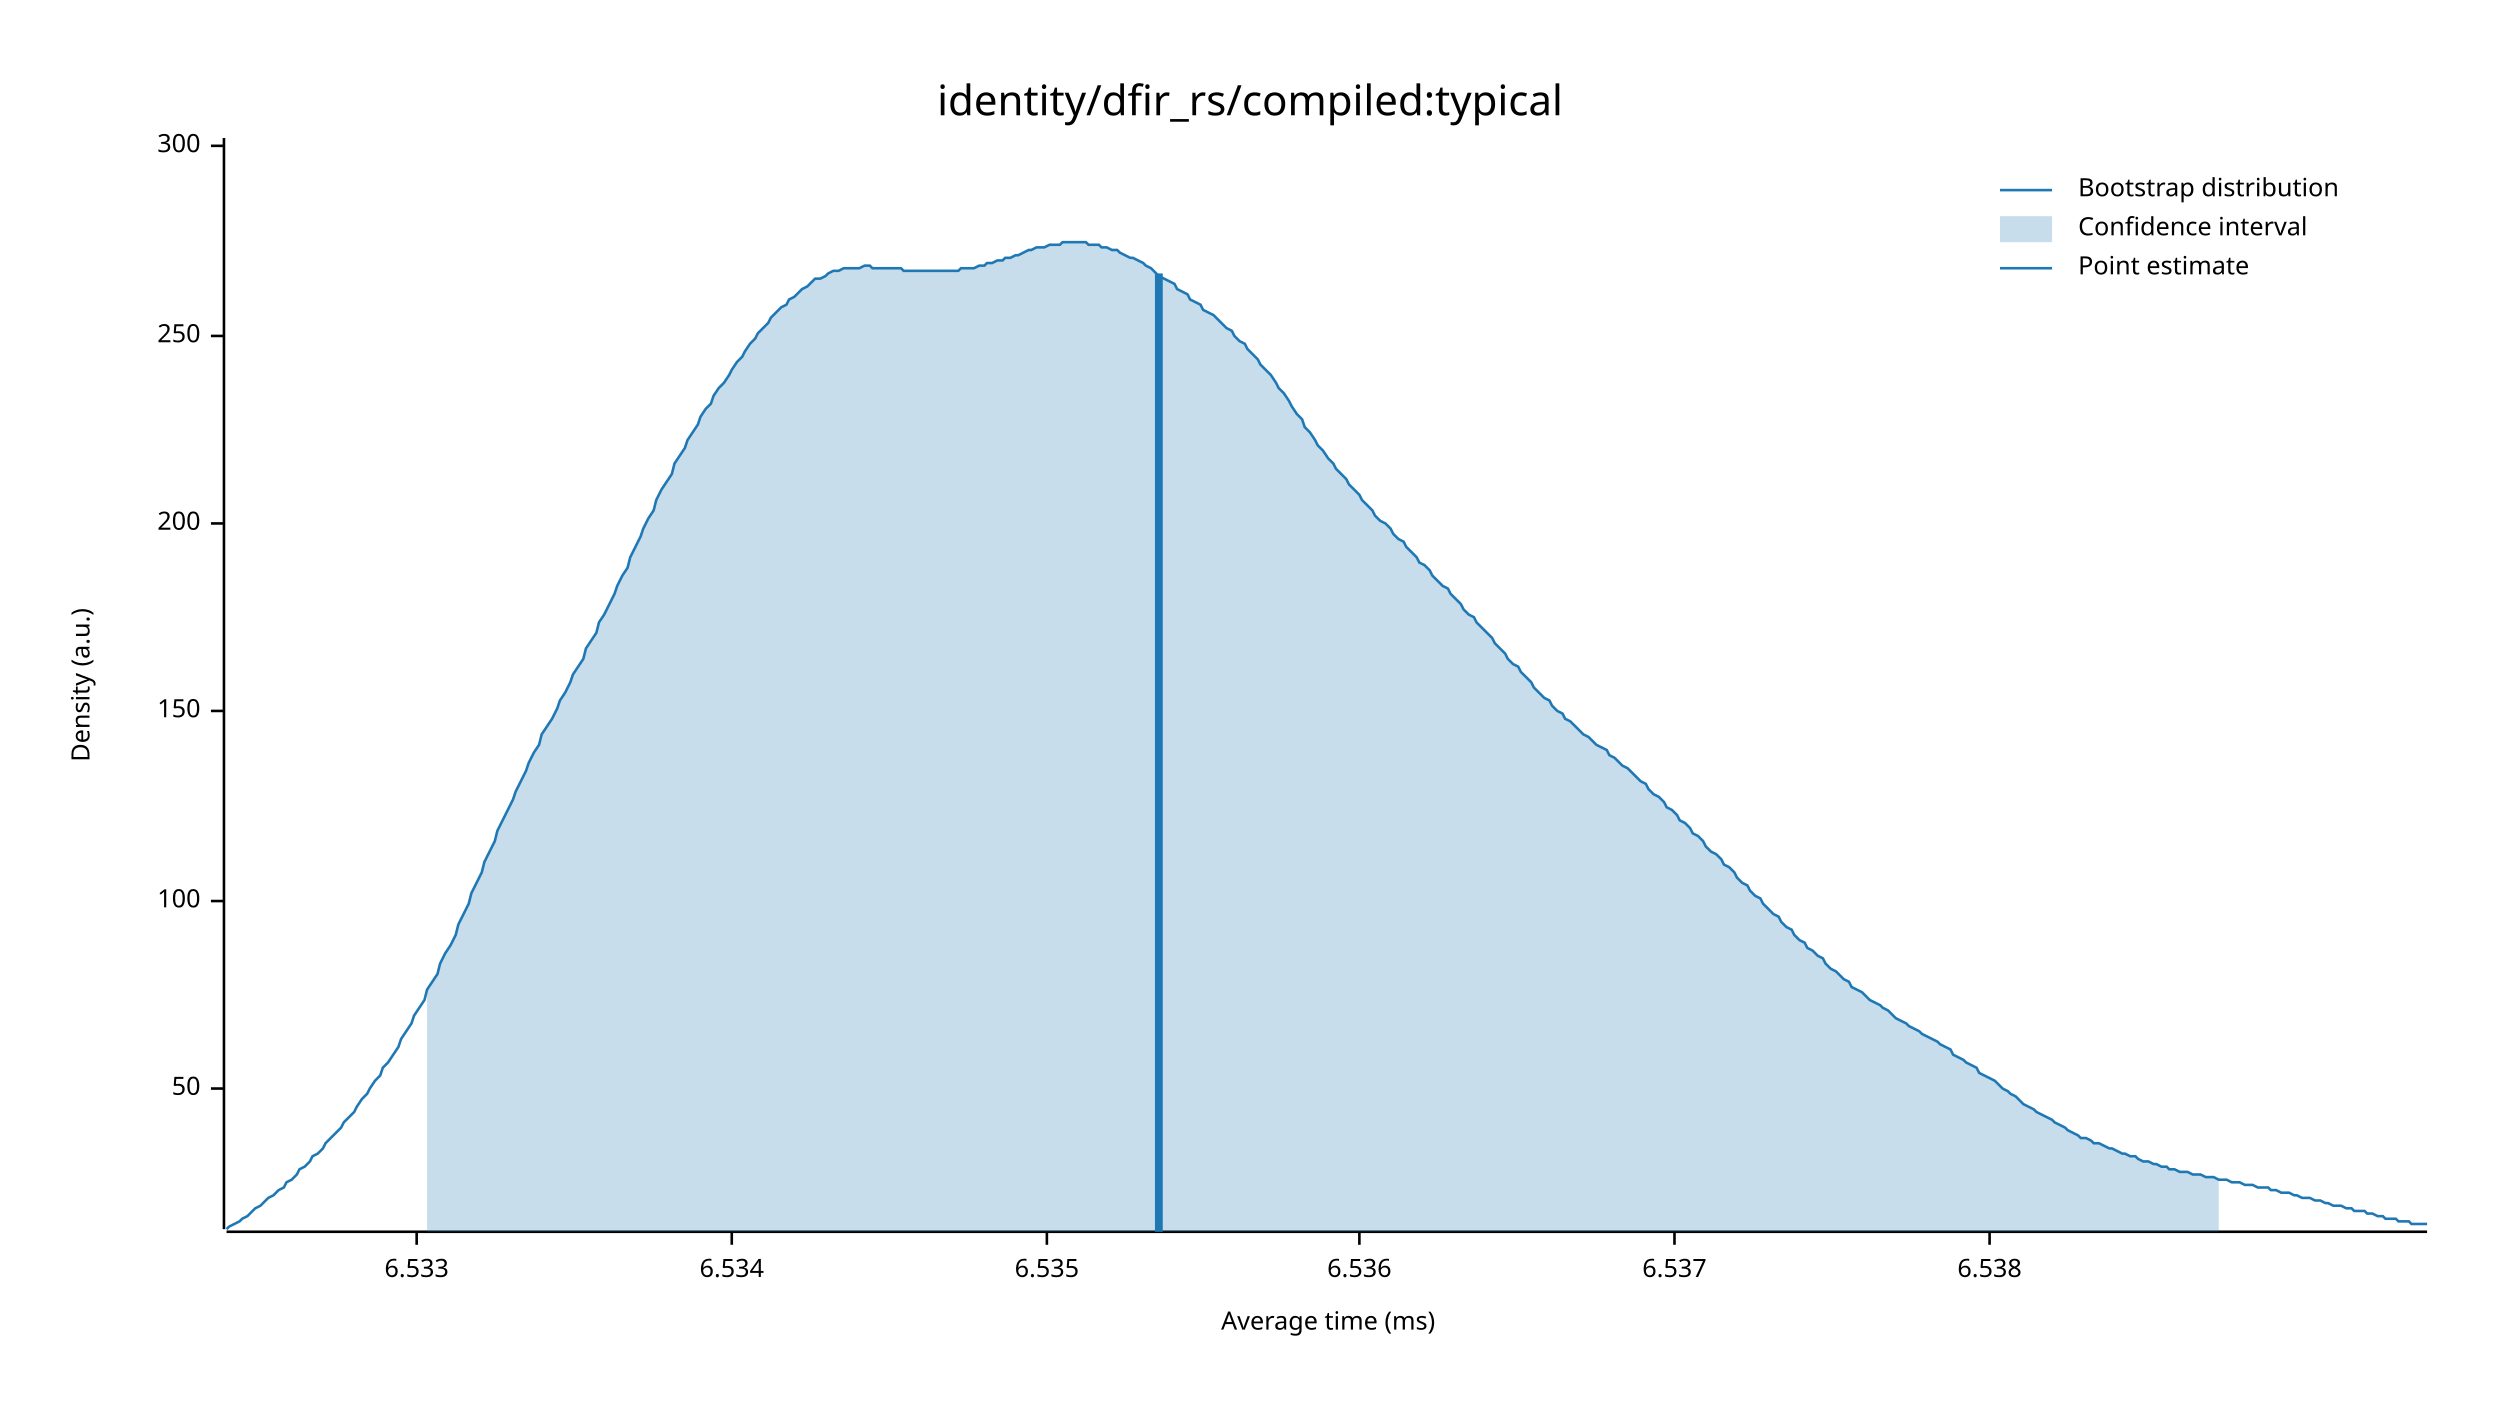
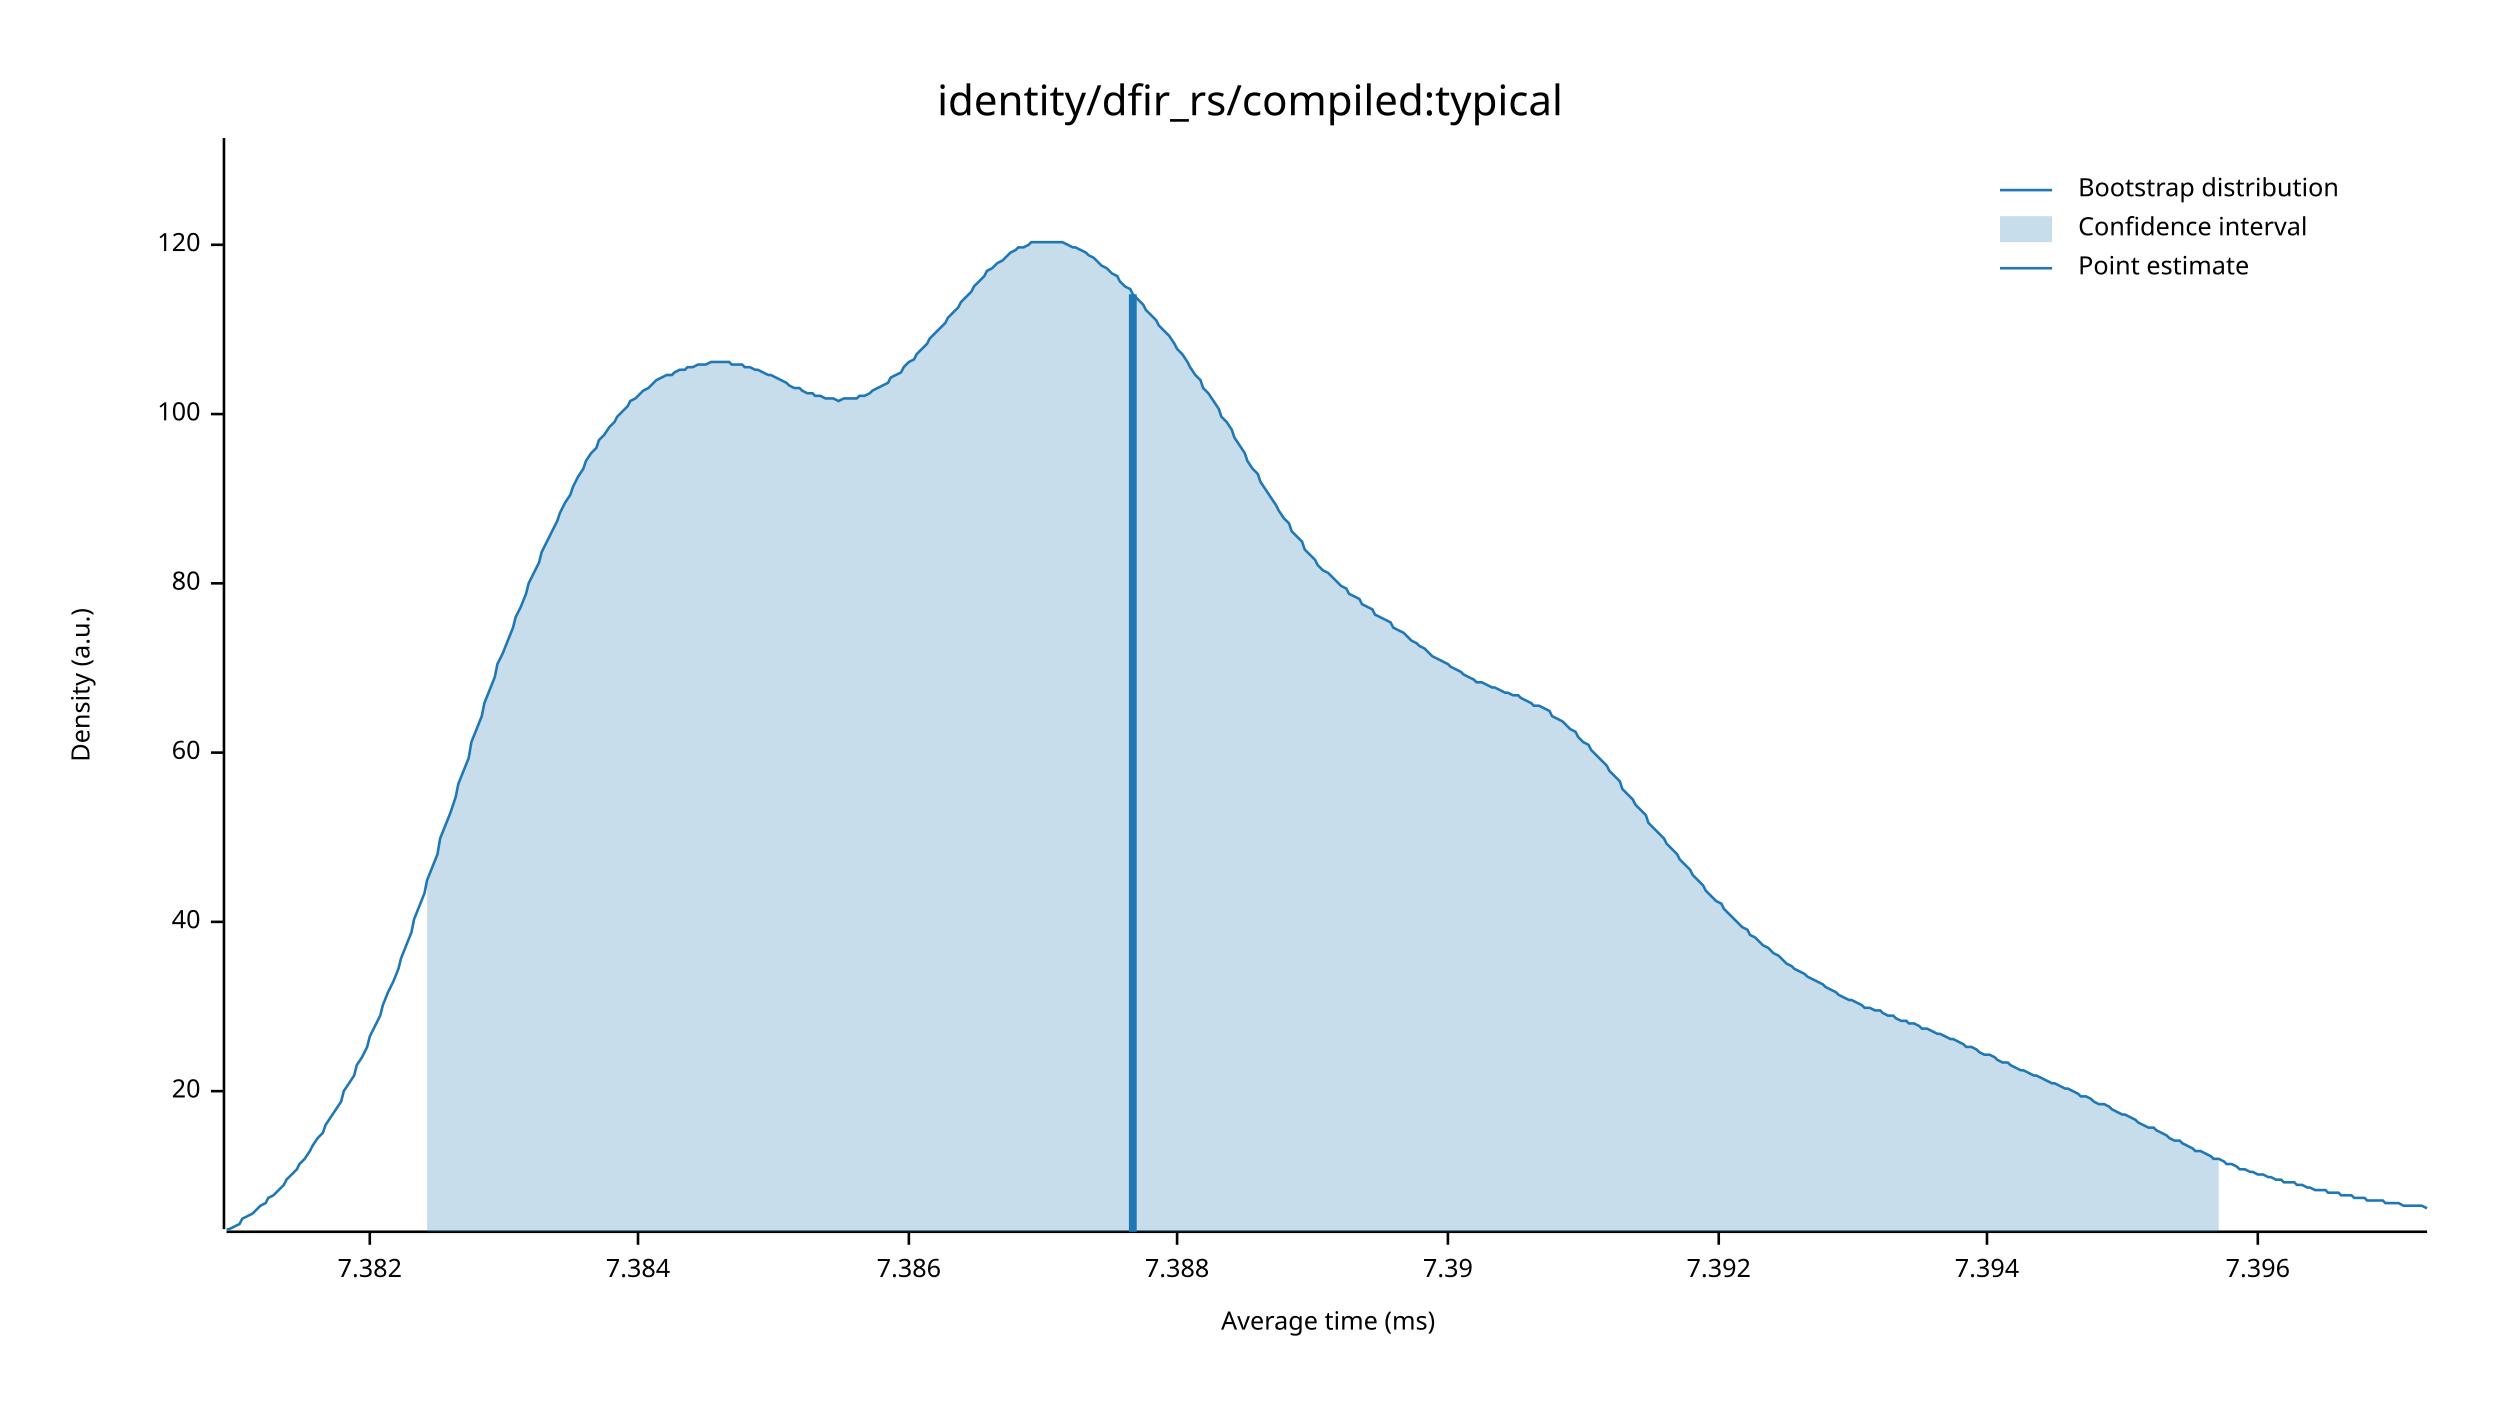
<svg xmlns="http://www.w3.org/2000/svg" width="960" height="540" viewBox="0 0 960 540">
  <text x="480" y="32" dy="0.76em" text-anchor="middle" font-family="sans-serif" font-size="16.129" opacity="1" fill="#000000">
identity/dfir_rs/compiled:typical
</text>
  <text x="27" y="263" dy="0.76em" text-anchor="middle" font-family="sans-serif" font-size="9.677" opacity="1" fill="#000000" transform="rotate(270, 27, 263)">
Density (a.u.)
</text>
  <text x="510" y="513" dy="-0.5ex" text-anchor="middle" font-family="sans-serif" font-size="9.677" opacity="1" fill="#000000">
Average time (ms)
</text>
  <polyline fill="none" opacity="1" stroke="#000000" stroke-width="1" points="86,53 86,472 " />
-   <text x="77" y="418" dy="0.5ex" text-anchor="end" font-family="sans-serif" font-size="9.677" opacity="1" fill="#000000">
- 50
+   <text x="77" y="419" dy="0.5ex" text-anchor="end" font-family="sans-serif" font-size="9.677" opacity="1" fill="#000000">
+ 20
</text>
-   <polyline fill="none" opacity="1" stroke="#000000" stroke-width="1" points="81,418 86,418 " />
-   <text x="77" y="346" dy="0.5ex" text-anchor="end" font-family="sans-serif" font-size="9.677" opacity="1" fill="#000000">
+   <polyline fill="none" opacity="1" stroke="#000000" stroke-width="1" points="81,419 86,419 " />
+   <text x="77" y="354" dy="0.5ex" text-anchor="end" font-family="sans-serif" font-size="9.677" opacity="1" fill="#000000">
+ 40
+ </text>
+   <polyline fill="none" opacity="1" stroke="#000000" stroke-width="1" points="81,354 86,354 " />
+   <text x="77" y="289" dy="0.5ex" text-anchor="end" font-family="sans-serif" font-size="9.677" opacity="1" fill="#000000">
+ 60
+ </text>
+   <polyline fill="none" opacity="1" stroke="#000000" stroke-width="1" points="81,289 86,289 " />
+   <text x="77" y="224" dy="0.5ex" text-anchor="end" font-family="sans-serif" font-size="9.677" opacity="1" fill="#000000">
+ 80
+ </text>
+   <polyline fill="none" opacity="1" stroke="#000000" stroke-width="1" points="81,224 86,224 " />
+   <text x="77" y="159" dy="0.5ex" text-anchor="end" font-family="sans-serif" font-size="9.677" opacity="1" fill="#000000">
100
</text>
-   <polyline fill="none" opacity="1" stroke="#000000" stroke-width="1" points="81,346 86,346 " />
-   <text x="77" y="273" dy="0.5ex" text-anchor="end" font-family="sans-serif" font-size="9.677" opacity="1" fill="#000000">
- 150
+   <polyline fill="none" opacity="1" stroke="#000000" stroke-width="1" points="81,159 86,159 " />
+   <text x="77" y="94" dy="0.5ex" text-anchor="end" font-family="sans-serif" font-size="9.677" opacity="1" fill="#000000">
+ 120
</text>
-   <polyline fill="none" opacity="1" stroke="#000000" stroke-width="1" points="81,273 86,273 " />
-   <text x="77" y="201" dy="0.5ex" text-anchor="end" font-family="sans-serif" font-size="9.677" opacity="1" fill="#000000">
- 200
+   <polyline fill="none" opacity="1" stroke="#000000" stroke-width="1" points="81,94 86,94 " />
+   <polyline fill="none" opacity="1" stroke="#000000" stroke-width="1" points="87,473 932,473 " />
+   <text x="142" y="483" dy="0.76em" text-anchor="middle" font-family="sans-serif" font-size="9.677" opacity="1" fill="#000000">
+ 7.382
</text>
-   <polyline fill="none" opacity="1" stroke="#000000" stroke-width="1" points="81,201 86,201 " />
-   <text x="77" y="129" dy="0.5ex" text-anchor="end" font-family="sans-serif" font-size="9.677" opacity="1" fill="#000000">
- 250
+   <polyline fill="none" opacity="1" stroke="#000000" stroke-width="1" points="142,473 142,478 " />
+   <text x="245" y="483" dy="0.76em" text-anchor="middle" font-family="sans-serif" font-size="9.677" opacity="1" fill="#000000">
+ 7.384
</text>
-   <polyline fill="none" opacity="1" stroke="#000000" stroke-width="1" points="81,129 86,129 " />
-   <text x="77" y="56" dy="0.5ex" text-anchor="end" font-family="sans-serif" font-size="9.677" opacity="1" fill="#000000">
- 300
+   <polyline fill="none" opacity="1" stroke="#000000" stroke-width="1" points="245,473 245,478 " />
+   <text x="349" y="483" dy="0.76em" text-anchor="middle" font-family="sans-serif" font-size="9.677" opacity="1" fill="#000000">
+ 7.386
</text>
-   <polyline fill="none" opacity="1" stroke="#000000" stroke-width="1" points="81,56 86,56 " />
-   <polyline fill="none" opacity="1" stroke="#000000" stroke-width="1" points="87,473 932,473 " />
-   <text x="160" y="483" dy="0.76em" text-anchor="middle" font-family="sans-serif" font-size="9.677" opacity="1" fill="#000000">
- 6.533
+   <polyline fill="none" opacity="1" stroke="#000000" stroke-width="1" points="349,473 349,478 " />
+   <text x="452" y="483" dy="0.76em" text-anchor="middle" font-family="sans-serif" font-size="9.677" opacity="1" fill="#000000">
+ 7.388
</text>
-   <polyline fill="none" opacity="1" stroke="#000000" stroke-width="1" points="160,473 160,478 " />
-   <text x="281" y="483" dy="0.76em" text-anchor="middle" font-family="sans-serif" font-size="9.677" opacity="1" fill="#000000">
- 6.534
+   <polyline fill="none" opacity="1" stroke="#000000" stroke-width="1" points="452,473 452,478 " />
+   <text x="556" y="483" dy="0.76em" text-anchor="middle" font-family="sans-serif" font-size="9.677" opacity="1" fill="#000000">
+ 7.39
</text>
-   <polyline fill="none" opacity="1" stroke="#000000" stroke-width="1" points="281,473 281,478 " />
-   <text x="402" y="483" dy="0.76em" text-anchor="middle" font-family="sans-serif" font-size="9.677" opacity="1" fill="#000000">
- 6.535
+   <polyline fill="none" opacity="1" stroke="#000000" stroke-width="1" points="556,473 556,478 " />
+   <text x="660" y="483" dy="0.76em" text-anchor="middle" font-family="sans-serif" font-size="9.677" opacity="1" fill="#000000">
+ 7.392
</text>
-   <polyline fill="none" opacity="1" stroke="#000000" stroke-width="1" points="402,473 402,478 " />
-   <text x="522" y="483" dy="0.76em" text-anchor="middle" font-family="sans-serif" font-size="9.677" opacity="1" fill="#000000">
- 6.536
+   <polyline fill="none" opacity="1" stroke="#000000" stroke-width="1" points="660,473 660,478 " />
+   <text x="763" y="483" dy="0.76em" text-anchor="middle" font-family="sans-serif" font-size="9.677" opacity="1" fill="#000000">
+ 7.394
</text>
-   <polyline fill="none" opacity="1" stroke="#000000" stroke-width="1" points="522,473 522,478 " />
-   <text x="643" y="483" dy="0.76em" text-anchor="middle" font-family="sans-serif" font-size="9.677" opacity="1" fill="#000000">
- 6.537
+   <polyline fill="none" opacity="1" stroke="#000000" stroke-width="1" points="763,473 763,478 " />
+   <text x="867" y="483" dy="0.76em" text-anchor="middle" font-family="sans-serif" font-size="9.677" opacity="1" fill="#000000">
+ 7.396
</text>
-   <polyline fill="none" opacity="1" stroke="#000000" stroke-width="1" points="643,473 643,478 " />
-   <text x="764" y="483" dy="0.76em" text-anchor="middle" font-family="sans-serif" font-size="9.677" opacity="1" fill="#000000">
- 6.538
- </text>
-   <polyline fill="none" opacity="1" stroke="#000000" stroke-width="1" points="764,473 764,478 " />
-   <polyline fill="none" opacity="1" stroke="#1F78B4" stroke-width="1" points="87,472 88,471 90,470 92,469 93,468 95,467 97,465 98,464 100,463 102,461 103,460 105,459 107,457 109,456 110,454 112,453 114,451 115,449 117,448 119,446 120,444 122,443 124,441 125,439 127,437 129,435 131,433 132,431 134,429 136,427 137,425 139,422 141,420 142,418 144,415 146,413 147,410 149,408 151,405 153,402 154,399 156,396 158,393 159,390 161,387 163,384 164,380 166,377 168,374 169,370 171,366 173,363 175,359 176,355 178,351 180,347 181,343 183,339 185,335 186,331 188,327 190,323 191,319 193,315 195,311 197,307 198,304 200,300 202,296 203,293 205,289 207,286 208,282 210,279 212,276 214,272 215,269 217,266 219,262 220,259 222,256 224,253 225,249 227,246 229,243 230,239 232,236 234,232 236,228 237,225 239,221 241,218 242,214 244,210 246,206 247,203 249,199 251,196 252,192 254,188 256,185 258,182 259,178 261,175 263,172 264,169 266,166 268,163 269,160 271,157 273,155 274,152 276,149 278,147 280,144 281,142 283,139 285,137 286,135 288,132 290,130 291,128 293,126 295,124 296,122 298,120 300,118 302,117 303,115 305,114 307,112 308,111 310,110 312,108 313,107 315,107 317,106 318,105 320,104 322,104 324,103 325,103 327,103 329,103 330,103 332,102 334,102 335,103 337,103 339,103 341,103 342,103 344,103 346,103 347,104 349,104 351,104 352,104 354,104 356,104 357,104 359,104 361,104 363,104 364,104 366,104 368,104 369,103 371,103 373,103 374,103 376,102 378,102 379,101 381,101 383,100 385,100 386,99 388,99 390,98 391,98 393,97 395,96 396,96 398,95 400,95 401,95 403,94 405,94 407,94 408,93 410,93 412,93 413,93 415,93 417,93 418,94 420,94 422,94 423,95 425,95 427,96 429,96 430,97 432,98 434,99 435,99 437,100 439,101 440,102 442,103 444,105 445,106 447,107 449,108 451,109 452,111 454,112 456,113 457,115 459,116 461,117 462,119 464,120 466,121 468,123 469,124 471,126 473,127 474,129 476,131 478,132 479,134 481,136 483,138 484,140 486,142 488,144 490,147 491,149 493,151 495,154 496,156 498,159 500,161 501,164 503,166 505,169 506,171 508,173 510,176 512,178 513,180 515,182 517,184 518,186 520,188 522,190 523,192 525,194 527,196 528,198 530,200 532,201 534,203 535,205 537,207 539,208 540,210 542,212 544,214 545,216 547,217 549,219 550,221 552,223 554,225 556,226 557,228 559,230 561,232 562,234 564,236 566,237 567,239 569,241 571,243 573,245 574,247 576,249 578,251 579,253 581,255 583,256 584,258 586,260 588,262 589,264 591,266 593,268 595,269 596,271 598,273 600,274 601,276 603,277 605,279 606,280 608,282 610,283 611,284 613,286 615,287 617,288 618,290 620,291 622,293 623,294 625,295 627,297 628,298 630,300 632,301 633,303 635,305 637,306 639,308 640,310 642,311 644,313 645,315 647,316 649,318 650,320 652,321 654,323 655,325 657,327 659,328 661,330 662,332 664,333 666,335 667,337 669,339 671,340 672,342 674,344 676,345 677,347 679,349 681,351 683,352 684,354 686,356 688,357 689,359 691,361 693,362 694,364 696,365 698,367 700,368 701,370 703,372 705,373 706,374 708,376 710,377 711,379 713,380 715,381 716,382 718,384 720,385 722,386 723,387 725,388 727,390 728,391 730,392 732,393 733,394 735,395 737,396 738,397 740,398 742,399 744,400 745,401 747,402 749,403 750,405 752,406 754,407 755,408 757,409 759,410 760,412 762,413 764,414 766,415 767,416 769,418 771,419 772,420 774,421 776,423 777,424 779,425 781,426 782,427 784,428 786,429 788,430 789,431 791,432 793,433 794,434 796,435 798,436 799,437 801,437 803,438 804,439 806,439 808,440 810,441 811,441 813,442 815,443 816,443 818,444 820,444 821,445 823,446 825,446 827,447 828,447 830,448 832,448 833,449 835,449 837,450 838,450 840,450 842,451 843,451 845,451 847,452 849,452 850,452 852,453 854,453 855,453 857,454 859,454 860,454 862,455 864,455 865,455 867,456 869,456 871,456 872,457 874,457 876,458 877,458 879,458 881,459 882,459 884,460 886,460 887,460 889,461 891,461 893,462 894,462 896,463 898,463 899,463 901,464 903,464 904,465 906,465 908,465 909,466 911,466 913,467 915,467 916,468 918,468 920,468 921,469 923,469 925,469 926,470 928,470 930,470 932,470 " />
-   <polygon opacity="0.25" fill="#1F78B4" points="164,380 166,377 168,374 169,370 171,366 173,363 175,359 176,355 178,351 180,347 181,343 183,339 185,335 186,331 188,327 190,323 191,319 193,315 195,311 197,307 198,304 200,300 202,296 203,293 205,289 207,286 208,282 210,279 212,276 214,272 215,269 217,266 219,262 220,259 222,256 224,253 225,249 227,246 229,243 230,239 232,236 234,232 236,228 237,225 239,221 241,218 242,214 244,210 246,206 247,203 249,199 251,196 252,192 254,188 256,185 258,182 259,178 261,175 263,172 264,169 266,166 268,163 269,160 271,157 273,155 274,152 276,149 278,147 280,144 281,142 283,139 285,137 286,135 288,132 290,130 291,128 293,126 295,124 296,122 298,120 300,118 302,117 303,115 305,114 307,112 308,111 310,110 312,108 313,107 315,107 317,106 318,105 320,104 322,104 324,103 325,103 327,103 329,103 330,103 332,102 334,102 335,103 337,103 339,103 341,103 342,103 344,103 346,103 347,104 349,104 351,104 352,104 354,104 356,104 357,104 359,104 361,104 363,104 364,104 366,104 368,104 369,103 371,103 373,103 374,103 376,102 378,102 379,101 381,101 383,100 385,100 386,99 388,99 390,98 391,98 393,97 395,96 396,96 398,95 400,95 401,95 403,94 405,94 407,94 408,93 410,93 412,93 413,93 415,93 417,93 418,94 420,94 422,94 423,95 425,95 427,96 429,96 430,97 432,98 434,99 435,99 437,100 439,101 440,102 442,103 444,105 445,106 447,107 449,108 451,109 452,111 454,112 456,113 457,115 459,116 461,117 462,119 464,120 466,121 468,123 469,124 471,126 473,127 474,129 476,131 478,132 479,134 481,136 483,138 484,140 486,142 488,144 490,147 491,149 493,151 495,154 496,156 498,159 500,161 501,164 503,166 505,169 506,171 508,173 510,176 512,178 513,180 515,182 517,184 518,186 520,188 522,190 523,192 525,194 527,196 528,198 530,200 532,201 534,203 535,205 537,207 539,208 540,210 542,212 544,214 545,216 547,217 549,219 550,221 552,223 554,225 556,226 557,228 559,230 561,232 562,234 564,236 566,237 567,239 569,241 571,243 573,245 574,247 576,249 578,251 579,253 581,255 583,256 584,258 586,260 588,262 589,264 591,266 593,268 595,269 596,271 598,273 600,274 601,276 603,277 605,279 606,280 608,282 610,283 611,284 613,286 615,287 617,288 618,290 620,291 622,293 623,294 625,295 627,297 628,298 630,300 632,301 633,303 635,305 637,306 639,308 640,310 642,311 644,313 645,315 647,316 649,318 650,320 652,321 654,323 655,325 657,327 659,328 661,330 662,332 664,333 666,335 667,337 669,339 671,340 672,342 674,344 676,345 677,347 679,349 681,351 683,352 684,354 686,356 688,357 689,359 691,361 693,362 694,364 696,365 698,367 700,368 701,370 703,372 705,373 706,374 708,376 710,377 711,379 713,380 715,381 716,382 718,384 720,385 722,386 723,387 725,388 727,390 728,391 730,392 732,393 733,394 735,395 737,396 738,397 740,398 742,399 744,400 745,401 747,402 749,403 750,405 752,406 754,407 755,408 757,409 759,410 760,412 762,413 764,414 766,415 767,416 769,418 771,419 772,420 774,421 776,423 777,424 779,425 781,426 782,427 784,428 786,429 788,430 789,431 791,432 793,433 794,434 796,435 798,436 799,437 801,437 803,438 804,439 806,439 808,440 810,441 811,441 813,442 815,443 816,443 818,444 820,444 821,445 823,446 825,446 827,447 828,447 830,448 832,448 833,449 835,449 837,450 838,450 840,450 842,451 843,451 845,451 847,452 849,452 850,452 852,453 852,473 164,473 " />
-   <polyline fill="none" opacity="1" stroke="#1F78B4" stroke-width="3" points="445,473 445,105 " />
+   <polyline fill="none" opacity="1" stroke="#000000" stroke-width="1" points="867,473 867,478 " />
+   <polyline fill="none" opacity="1" stroke="#1F78B4" stroke-width="1" points="87,472 88,472 90,471 92,470 93,468 95,467 97,466 98,465 100,463 102,462 103,460 105,459 107,457 109,455 110,453 112,451 114,449 115,447 117,445 119,442 120,440 122,437 124,435 125,432 127,429 129,426 131,423 132,419 134,416 136,413 137,409 139,406 141,402 142,398 144,394 146,390 147,386 149,381 151,377 153,372 154,368 156,363 158,358 159,353 161,348 163,343 164,338 166,333 168,328 169,322 171,317 173,312 175,306 176,301 178,296 180,291 181,285 183,280 185,275 186,270 188,265 190,260 191,255 193,251 195,246 197,241 198,237 200,233 202,228 203,224 205,220 207,216 208,212 210,208 212,204 214,200 215,197 217,193 219,190 220,187 222,183 224,180 225,177 227,174 229,172 230,169 232,167 234,164 236,162 237,160 239,158 241,156 242,154 244,153 246,151 247,150 249,149 251,147 252,146 254,145 256,144 258,144 259,143 261,142 263,142 264,141 266,141 268,140 269,140 271,140 273,139 274,139 276,139 278,139 280,139 281,140 283,140 285,140 286,141 288,141 290,142 291,142 293,143 295,144 296,144 298,145 300,146 302,147 303,148 305,149 307,149 308,150 310,151 312,151 313,152 315,152 317,153 318,153 320,153 322,154 324,153 325,153 327,153 329,153 330,152 332,152 334,151 335,150 337,149 339,148 341,147 342,145 344,144 346,143 347,141 349,139 351,138 352,136 354,134 356,132 357,130 359,128 361,126 363,124 364,122 366,120 368,118 369,116 371,114 373,112 374,110 376,108 378,106 379,104 381,103 383,101 385,100 386,99 388,97 390,96 391,95 393,95 395,94 396,93 398,93 400,93 401,93 403,93 405,93 407,93 408,93 410,94 412,95 413,95 415,96 417,97 418,98 420,99 422,101 423,102 425,103 427,105 429,106 430,108 432,110 434,111 435,113 437,115 439,117 440,119 442,121 444,123 445,125 447,127 449,129 451,132 452,134 454,136 456,139 457,141 459,144 461,146 462,149 464,151 466,154 468,157 469,160 471,162 473,165 474,168 476,171 478,174 479,177 481,180 483,182 484,185 486,188 488,191 490,194 491,196 493,199 495,201 496,204 498,206 500,208 501,211 503,213 505,215 506,217 508,219 510,220 512,222 513,223 515,225 517,226 518,228 520,229 522,230 523,232 525,233 527,234 528,236 530,237 532,238 534,239 535,241 537,242 539,243 540,244 542,246 544,247 545,248 547,249 549,251 550,252 552,253 554,254 556,255 557,256 559,257 561,258 562,259 564,260 566,261 567,262 569,262 571,263 573,264 574,264 576,265 578,266 579,266 581,267 583,267 584,268 586,269 588,270 589,271 591,271 593,272 595,273 596,275 598,276 600,277 601,278 603,280 605,281 606,283 608,285 610,286 611,288 613,290 615,292 617,294 618,296 620,298 622,300 623,303 625,305 627,307 628,309 630,311 632,313 633,316 635,318 637,320 639,322 640,324 642,326 644,328 645,330 647,332 649,334 650,336 652,338 654,340 655,342 657,344 659,346 661,347 662,349 664,351 666,353 667,354 669,356 671,357 672,359 674,360 676,362 677,363 679,364 681,366 683,367 684,368 686,370 688,371 689,372 691,373 693,374 694,375 696,376 698,377 700,378 701,379 703,380 705,381 706,382 708,383 710,384 711,384 713,385 715,386 716,387 718,387 720,388 722,388 723,389 725,390 727,390 728,391 730,392 732,392 733,393 735,393 737,394 738,395 740,395 742,396 744,397 745,397 747,398 749,399 750,399 752,400 754,401 755,402 757,402 759,403 760,404 762,405 764,405 766,406 767,407 769,408 771,408 772,409 774,410 776,411 777,411 779,412 781,413 782,413 784,414 786,415 788,416 789,416 791,417 793,418 794,418 796,419 798,420 799,421 801,421 803,422 804,423 806,424 808,424 810,425 811,426 813,427 815,428 816,428 818,429 820,430 821,431 823,432 825,433 827,433 828,434 830,435 832,436 833,437 835,438 837,438 838,439 840,440 842,441 843,442 845,442 847,443 849,444 850,445 852,445 854,446 855,447 857,447 859,448 860,449 862,449 864,450 865,450 867,451 869,451 871,452 872,452 874,453 876,453 877,454 879,454 881,454 882,455 884,455 886,456 887,456 889,457 891,457 893,457 894,458 896,458 898,458 899,459 901,459 903,459 904,460 906,460 908,460 909,461 911,461 913,461 915,461 916,462 918,462 920,462 921,462 923,463 925,463 926,463 928,463 930,463 932,464 " />
+   <polygon opacity="0.25" fill="#1F78B4" points="164,338 166,333 168,328 169,322 171,317 173,312 175,306 176,301 178,296 180,291 181,285 183,280 185,275 186,270 188,265 190,260 191,255 193,251 195,246 197,241 198,237 200,233 202,228 203,224 205,220 207,216 208,212 210,208 212,204 214,200 215,197 217,193 219,190 220,187 222,183 224,180 225,177 227,174 229,172 230,169 232,167 234,164 236,162 237,160 239,158 241,156 242,154 244,153 246,151 247,150 249,149 251,147 252,146 254,145 256,144 258,144 259,143 261,142 263,142 264,141 266,141 268,140 269,140 271,140 273,139 274,139 276,139 278,139 280,139 281,140 283,140 285,140 286,141 288,141 290,142 291,142 293,143 295,144 296,144 298,145 300,146 302,147 303,148 305,149 307,149 308,150 310,151 312,151 313,152 315,152 317,153 318,153 320,153 322,154 324,153 325,153 327,153 329,153 330,152 332,152 334,151 335,150 337,149 339,148 341,147 342,145 344,144 346,143 347,141 349,139 351,138 352,136 354,134 356,132 357,130 359,128 361,126 363,124 364,122 366,120 368,118 369,116 371,114 373,112 374,110 376,108 378,106 379,104 381,103 383,101 385,100 386,99 388,97 390,96 391,95 393,95 395,94 396,93 398,93 400,93 401,93 403,93 405,93 407,93 408,93 410,94 412,95 413,95 415,96 417,97 418,98 420,99 422,101 423,102 425,103 427,105 429,106 430,108 432,110 434,111 435,113 437,115 439,117 440,119 442,121 444,123 445,125 447,127 449,129 451,132 452,134 454,136 456,139 457,141 459,144 461,146 462,149 464,151 466,154 468,157 469,160 471,162 473,165 474,168 476,171 478,174 479,177 481,180 483,182 484,185 486,188 488,191 490,194 491,196 493,199 495,201 496,204 498,206 500,208 501,211 503,213 505,215 506,217 508,219 510,220 512,222 513,223 515,225 517,226 518,228 520,229 522,230 523,232 525,233 527,234 528,236 530,237 532,238 534,239 535,241 537,242 539,243 540,244 542,246 544,247 545,248 547,249 549,251 550,252 552,253 554,254 556,255 557,256 559,257 561,258 562,259 564,260 566,261 567,262 569,262 571,263 573,264 574,264 576,265 578,266 579,266 581,267 583,267 584,268 586,269 588,270 589,271 591,271 593,272 595,273 596,275 598,276 600,277 601,278 603,280 605,281 606,283 608,285 610,286 611,288 613,290 615,292 617,294 618,296 620,298 622,300 623,303 625,305 627,307 628,309 630,311 632,313 633,316 635,318 637,320 639,322 640,324 642,326 644,328 645,330 647,332 649,334 650,336 652,338 654,340 655,342 657,344 659,346 661,347 662,349 664,351 666,353 667,354 669,356 671,357 672,359 674,360 676,362 677,363 679,364 681,366 683,367 684,368 686,370 688,371 689,372 691,373 693,374 694,375 696,376 698,377 700,378 701,379 703,380 705,381 706,382 708,383 710,384 711,384 713,385 715,386 716,387 718,387 720,388 722,388 723,389 725,390 727,390 728,391 730,392 732,392 733,393 735,393 737,394 738,395 740,395 742,396 744,397 745,397 747,398 749,399 750,399 752,400 754,401 755,402 757,402 759,403 760,404 762,405 764,405 766,406 767,407 769,408 771,408 772,409 774,410 776,411 777,411 779,412 781,413 782,413 784,414 786,415 788,416 789,416 791,417 793,418 794,418 796,419 798,420 799,421 801,421 803,422 804,423 806,424 808,424 810,425 811,426 813,427 815,428 816,428 818,429 820,430 821,431 823,432 825,433 827,433 828,434 830,435 832,436 833,437 835,438 837,438 838,439 840,440 842,441 843,442 845,442 847,443 849,444 850,445 852,445 852,473 164,473 " />
+   <polyline fill="none" opacity="1" stroke="#1F78B4" stroke-width="3" points="435,473 435,113 " />
  <text x="798" y="68" dy="0.76em" text-anchor="start" font-family="sans-serif" font-size="9.677" opacity="1" fill="#000000">
Bootstrap distribution
</text>
  <text x="798" y="83" dy="0.76em" text-anchor="start" font-family="sans-serif" font-size="9.677" opacity="1" fill="#000000">
Confidence interval
</text>
  <text x="798" y="98" dy="0.76em" text-anchor="start" font-family="sans-serif" font-size="9.677" opacity="1" fill="#000000">
Point estimate
</text>
  <polyline fill="none" opacity="1" stroke="#1F78B4" stroke-width="1" points="768,73 788,73 " />
  <rect x="768" y="83" width="20" height="10" opacity="0.25" fill="#1F78B4" stroke="none" />
  <polyline fill="none" opacity="1" stroke="#1F78B4" stroke-width="1" points="768,103 788,103 " />
</svg>
